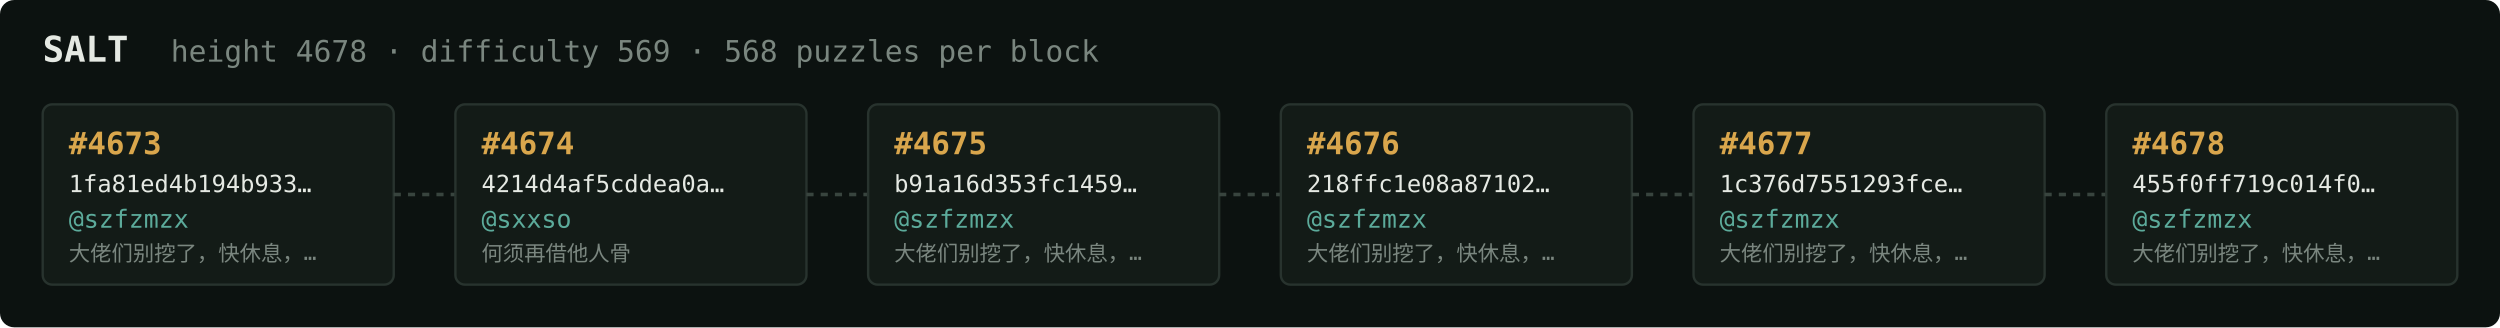
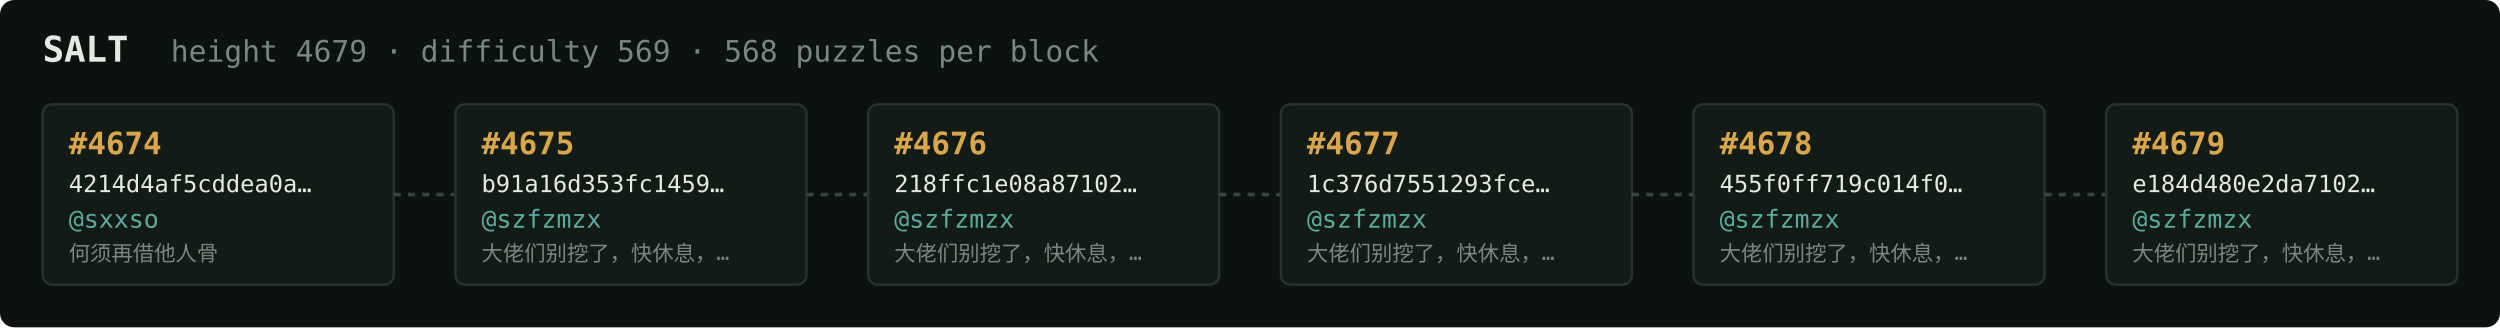
<svg xmlns="http://www.w3.org/2000/svg" width="1054" height="138" viewBox="0 0 1054 138" font-family="ui-monospace,SFMono-Regular,Menlo,monospace">
  <rect fill="#0c1210" width="1054" height="138" rx="6" />
  <text x="18" y="26" fill="#e5e9e3" font-size="15" font-weight="700">SALT</text>
-   <text x="72" y="26" fill="#7a867f" font-size="12.5">height 4678 · difficulty 569 · 568 puzzles per block</text>
+   <text x="72" y="26" fill="#7a867f" font-size="12.5">height 4679 · difficulty 569 · 568 puzzles per block</text>
  <rect x="18" y="44" width="148" height="76" rx="4" fill="#131b17" stroke="#28332e" stroke-width="1" />
-   <text x="29" y="65" fill="#d9a64c" font-size="13" font-weight="700">#4673</text>
-   <text x="29" y="81" fill="#e5e9e3" font-size="10">1fa81ed4b194b933…</text>
-   <text x="29" y="96" fill="#5cab9b" font-size="10.5">@szfzmzx</text>
-   <text x="29" y="110" fill="#7a867f" font-size="9">大佬们别挖了，快休息，…</text>
+   <text x="29" y="65" fill="#d9a64c" font-size="13" font-weight="700">#4674</text>
+   <text x="29" y="81" fill="#e5e9e3" font-size="10">4214d4af5cddea0a…</text>
+   <text x="29" y="96" fill="#5cab9b" font-size="10.5">@sxxso</text>
+   <text x="29" y="110" fill="#7a867f" font-size="9">何须再借他人骨</text>
  <line x1="166" y1="82.0" x2="192" y2="82.0" stroke="#38443e" stroke-width="1.5" stroke-dasharray="3 3" />
  <rect x="192" y="44" width="148" height="76" rx="4" fill="#131b17" stroke="#28332e" stroke-width="1" />
-   <text x="203" y="65" fill="#d9a64c" font-size="13" font-weight="700">#4674</text>
-   <text x="203" y="81" fill="#e5e9e3" font-size="10">4214d4af5cddea0a…</text>
-   <text x="203" y="96" fill="#5cab9b" font-size="10.5">@sxxso</text>
-   <text x="203" y="110" fill="#7a867f" font-size="9">何须再借他人骨</text>
+   <text x="203" y="65" fill="#d9a64c" font-size="13" font-weight="700">#4675</text>
+   <text x="203" y="81" fill="#e5e9e3" font-size="10">b91a16d353fc1459…</text>
+   <text x="203" y="96" fill="#5cab9b" font-size="10.5">@szfzmzx</text>
+   <text x="203" y="110" fill="#7a867f" font-size="9">大佬们别挖了，快休息，…</text>
  <line x1="340" y1="82.0" x2="366" y2="82.0" stroke="#38443e" stroke-width="1.5" stroke-dasharray="3 3" />
  <rect x="366" y="44" width="148" height="76" rx="4" fill="#131b17" stroke="#28332e" stroke-width="1" />
-   <text x="377" y="65" fill="#d9a64c" font-size="13" font-weight="700">#4675</text>
-   <text x="377" y="81" fill="#e5e9e3" font-size="10">b91a16d353fc1459…</text>
+   <text x="377" y="65" fill="#d9a64c" font-size="13" font-weight="700">#4676</text>
+   <text x="377" y="81" fill="#e5e9e3" font-size="10">218ffc1e08a87102…</text>
  <text x="377" y="96" fill="#5cab9b" font-size="10.5">@szfzmzx</text>
  <text x="377" y="110" fill="#7a867f" font-size="9">大佬们别挖了，快休息，…</text>
  <line x1="514" y1="82.0" x2="540" y2="82.0" stroke="#38443e" stroke-width="1.5" stroke-dasharray="3 3" />
  <rect x="540" y="44" width="148" height="76" rx="4" fill="#131b17" stroke="#28332e" stroke-width="1" />
-   <text x="551" y="65" fill="#d9a64c" font-size="13" font-weight="700">#4676</text>
-   <text x="551" y="81" fill="#e5e9e3" font-size="10">218ffc1e08a87102…</text>
+   <text x="551" y="65" fill="#d9a64c" font-size="13" font-weight="700">#4677</text>
+   <text x="551" y="81" fill="#e5e9e3" font-size="10">1c376d7551293fce…</text>
  <text x="551" y="96" fill="#5cab9b" font-size="10.5">@szfzmzx</text>
  <text x="551" y="110" fill="#7a867f" font-size="9">大佬们别挖了，快休息，…</text>
  <line x1="688" y1="82.0" x2="714" y2="82.0" stroke="#38443e" stroke-width="1.5" stroke-dasharray="3 3" />
  <rect x="714" y="44" width="148" height="76" rx="4" fill="#131b17" stroke="#28332e" stroke-width="1" />
-   <text x="725" y="65" fill="#d9a64c" font-size="13" font-weight="700">#4677</text>
-   <text x="725" y="81" fill="#e5e9e3" font-size="10">1c376d7551293fce…</text>
+   <text x="725" y="65" fill="#d9a64c" font-size="13" font-weight="700">#4678</text>
+   <text x="725" y="81" fill="#e5e9e3" font-size="10">455f0ff719c014f0…</text>
  <text x="725" y="96" fill="#5cab9b" font-size="10.5">@szfzmzx</text>
  <text x="725" y="110" fill="#7a867f" font-size="9">大佬们别挖了，快休息，…</text>
  <line x1="862" y1="82.0" x2="888" y2="82.0" stroke="#38443e" stroke-width="1.5" stroke-dasharray="3 3" />
  <rect x="888" y="44" width="148" height="76" rx="4" fill="#131b17" stroke="#28332e" stroke-width="1" />
-   <text x="899" y="65" fill="#d9a64c" font-size="13" font-weight="700">#4678</text>
-   <text x="899" y="81" fill="#e5e9e3" font-size="10">455f0ff719c014f0…</text>
+   <text x="899" y="65" fill="#d9a64c" font-size="13" font-weight="700">#4679</text>
+   <text x="899" y="81" fill="#e5e9e3" font-size="10">e184d480e2da7102…</text>
  <text x="899" y="96" fill="#5cab9b" font-size="10.5">@szfzmzx</text>
  <text x="899" y="110" fill="#7a867f" font-size="9">大佬们别挖了，快休息，…</text>
</svg>
